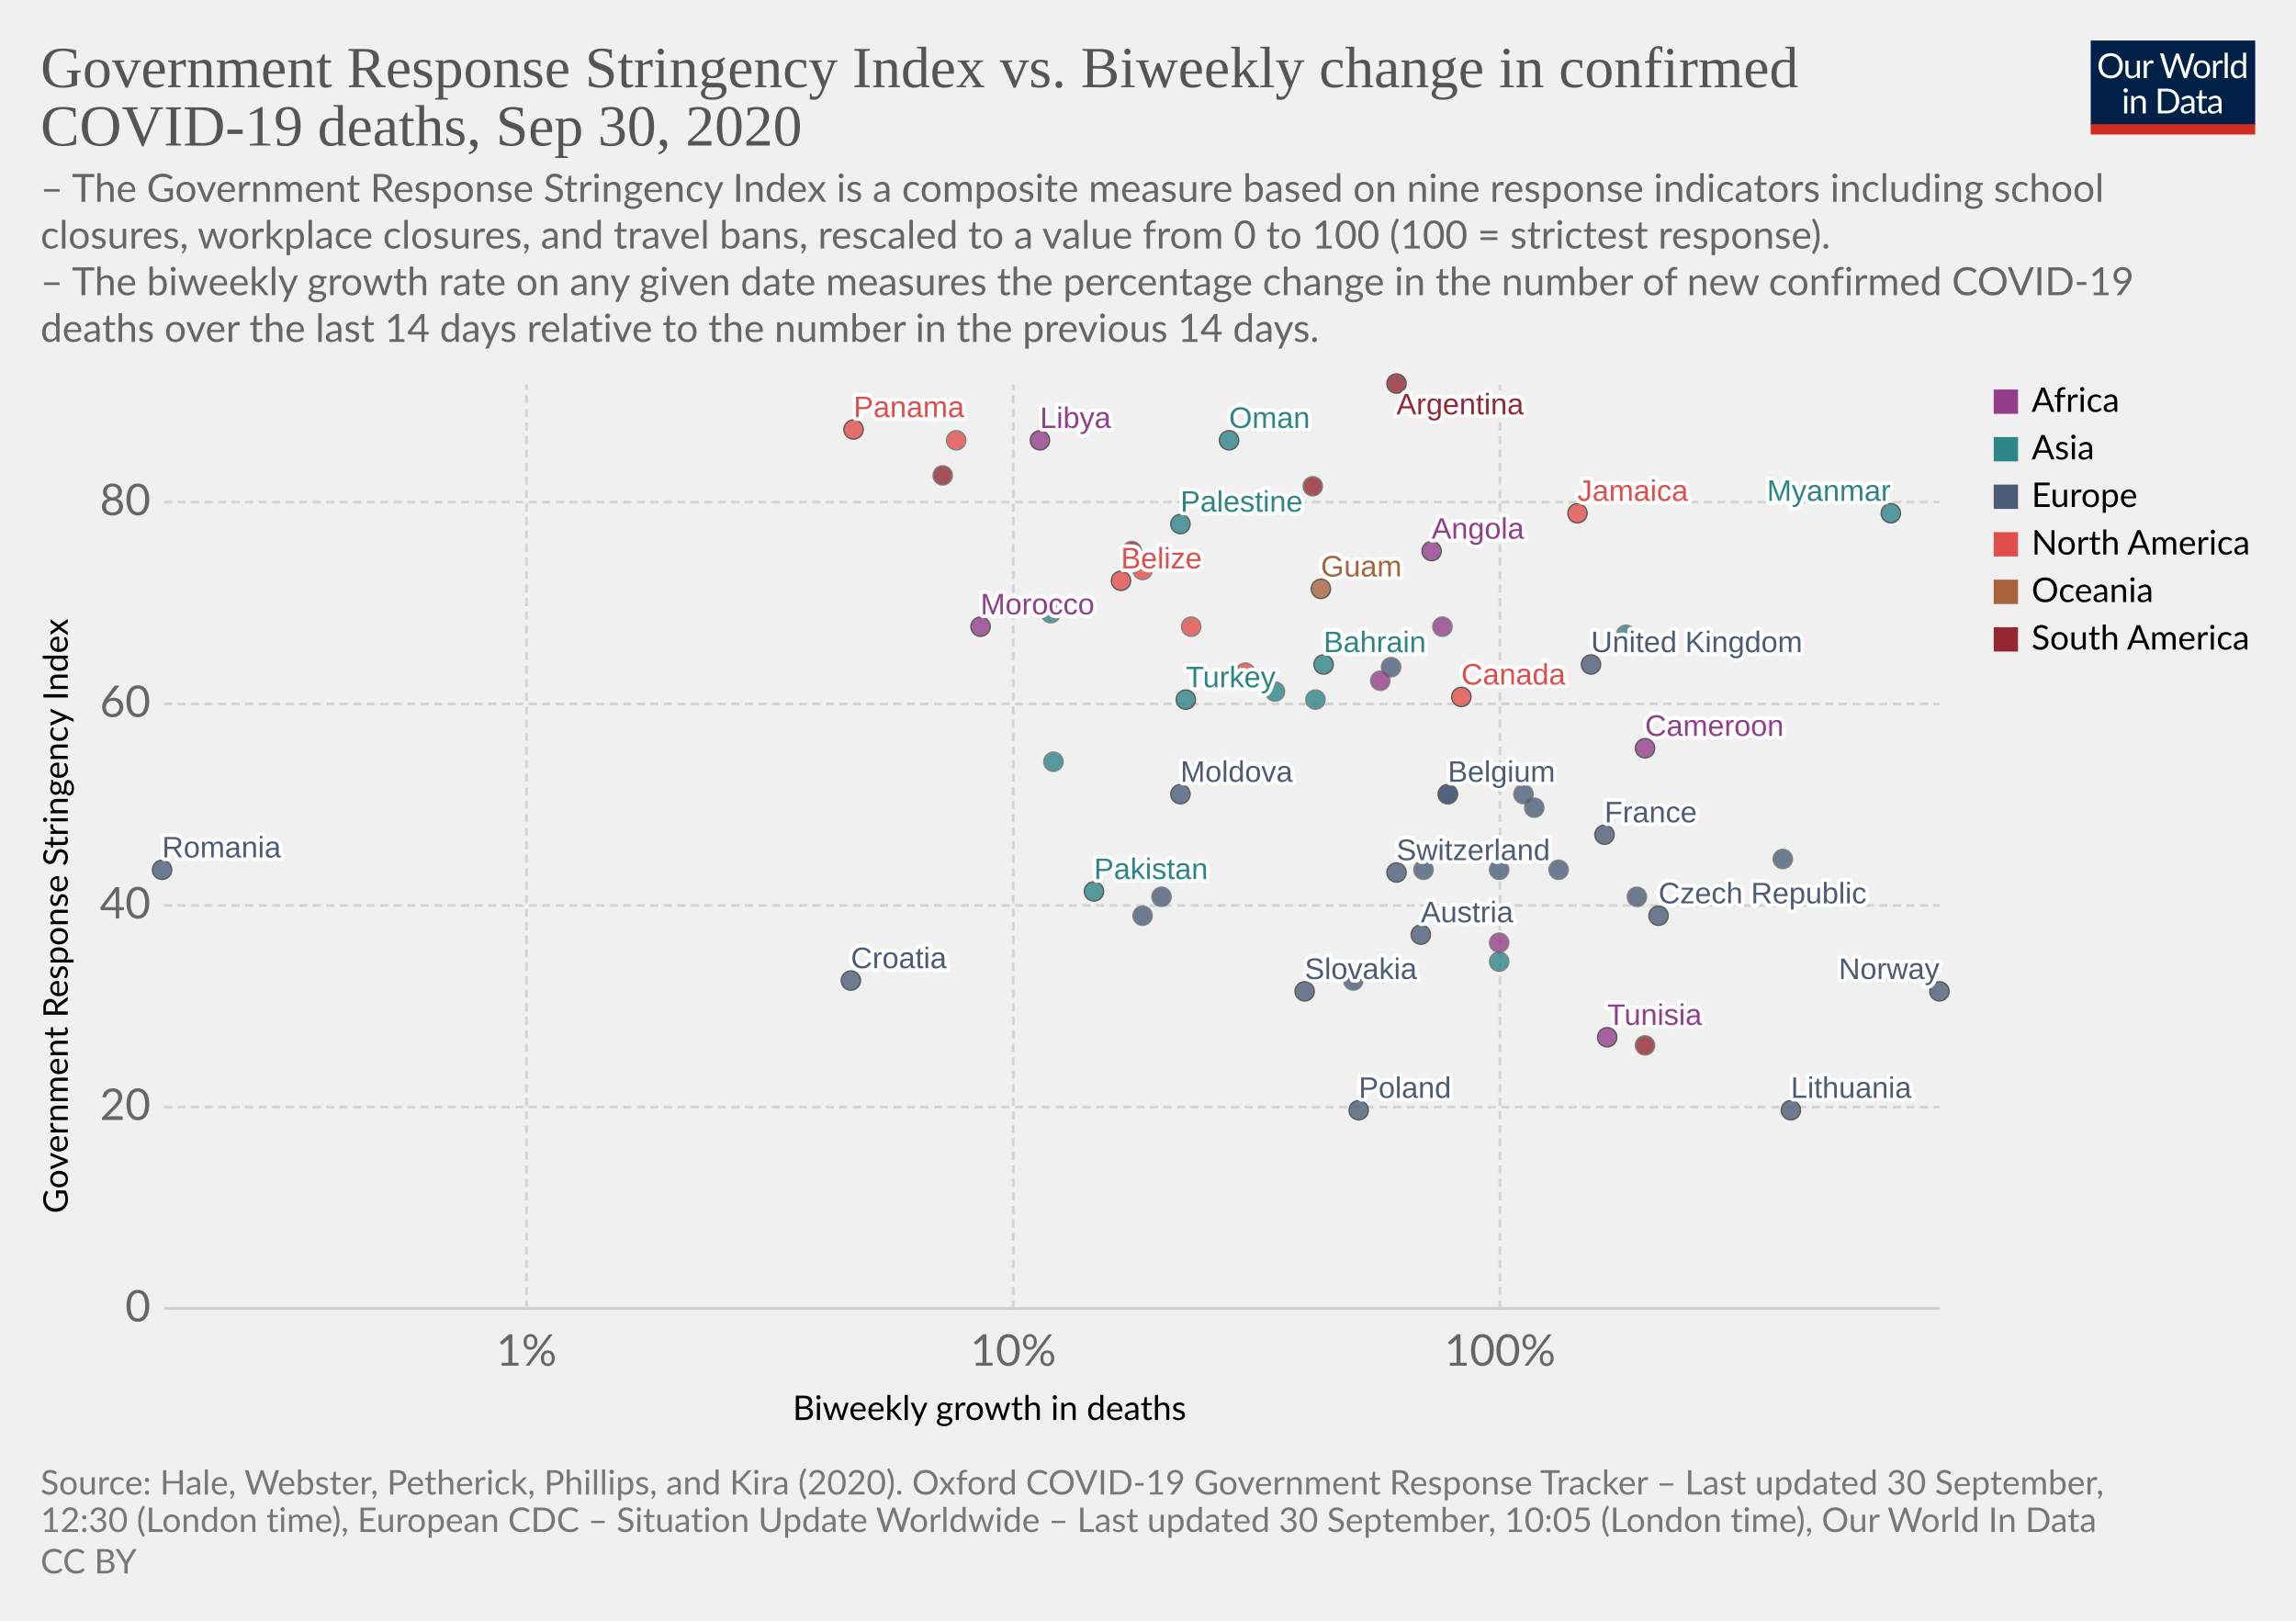
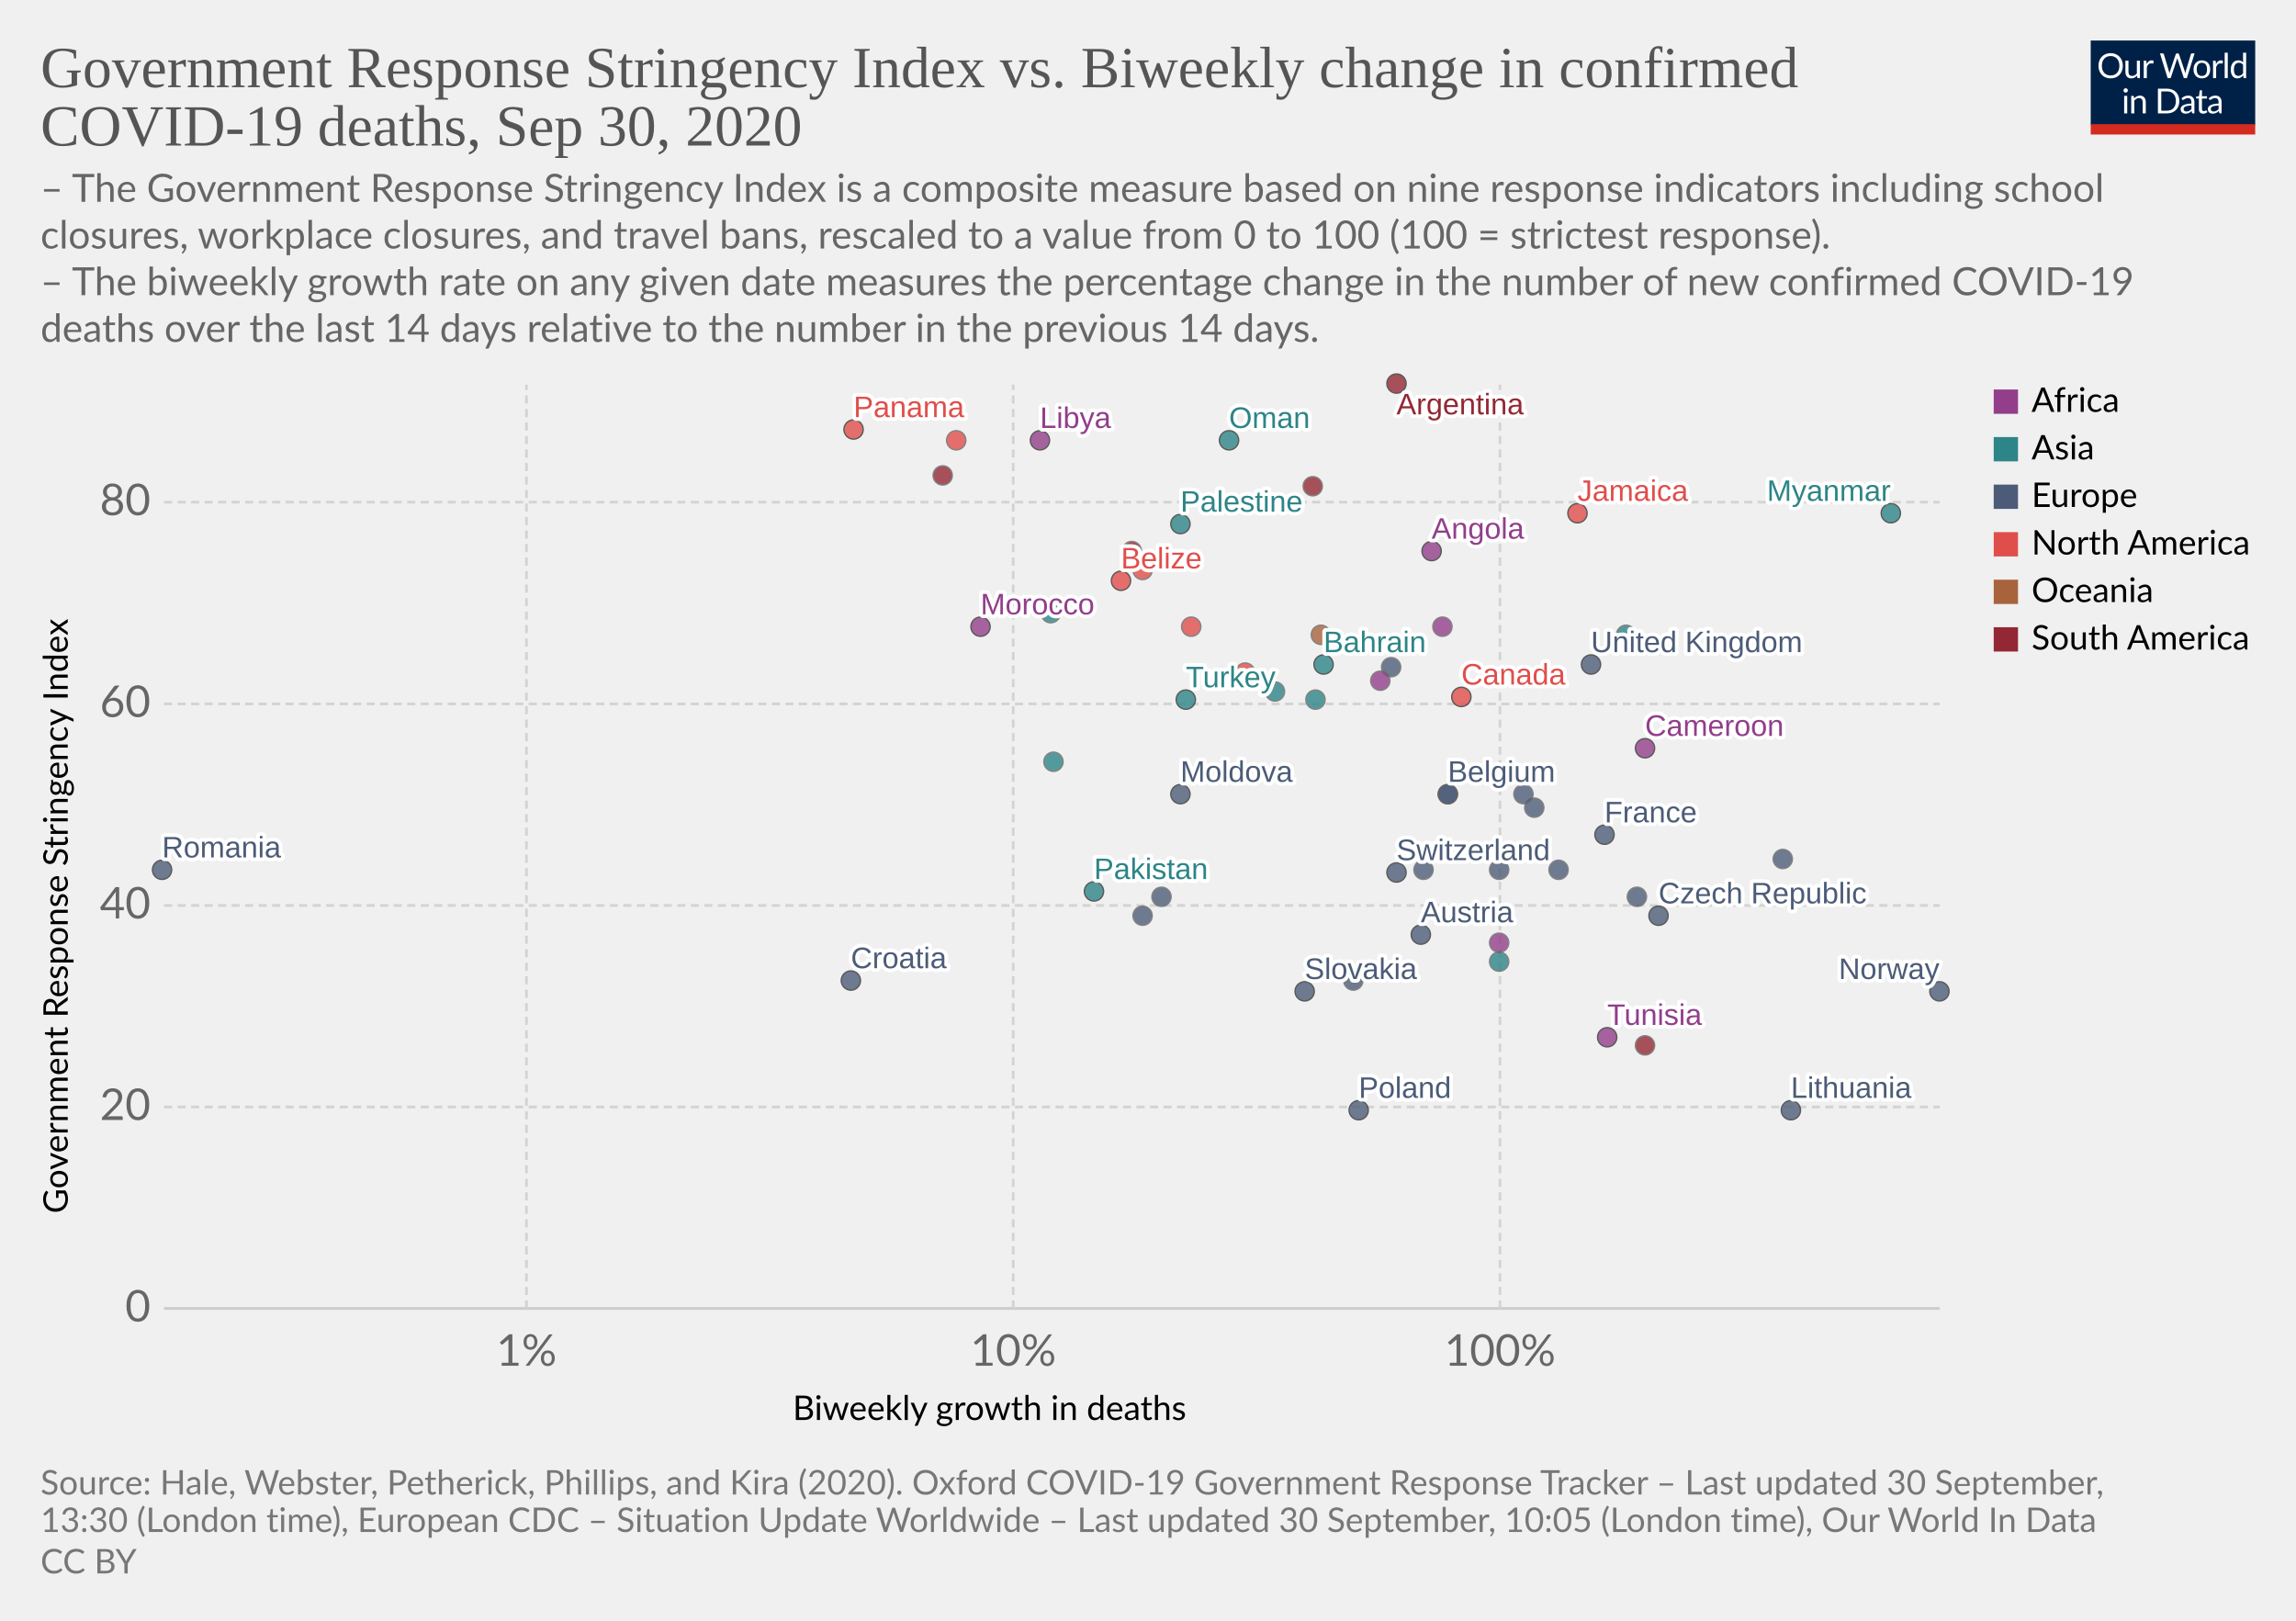
<svg xmlns="http://www.w3.org/2000/svg" version="1.1" style="background-color:#fff;-webkit-font-smoothing:antialiased" width="850" height="600" viewBox="0 0 850 600" font-family="Lato,'Helvetica Neue',Helvetica,Arial,sans-serif" font-size="18" text-rendering="optimizeLegibility">
  <g class="HeaderView">
    <g transform="matrix(.29 0 0 .29 774 15)">
      <svg width="210" height="120" viewBox="0 0 210 120" fill="none">
        <g clip-path="url(#clip0)">
          <path d="M0 0h210v107.89H0V0z" fill="#002147" />
          <path d="M40.98 32.25c0 2.36-.38 4.53-1.12 6.51a14.26 14.26 0 01-8.1 8.4c-1.9.78-4.02 1.17-6.34 1.17a16.6 16.6 0 01-6.33-1.17 14.31 14.31 0 01-8.08-8.4 18.29 18.29 0 01-1.12-6.51c0-2.36.38-4.53 1.12-6.5a14.32 14.32 0 018.07-8.44c1.92-.8 4.03-1.19 6.34-1.19 2.32 0 4.43.4 6.34 1.19 1.92.8 3.56 1.9 4.93 3.34a14.87 14.87 0 013.17 5.1 18.1 18.1 0 011.12 6.5zm-4.38 0c0-1.94-.26-3.68-.8-5.22a10.91 10.91 0 00-2.24-3.89 9.68 9.68 0 00-3.52-2.46 11.95 11.95 0 00-4.62-.86c-1.68 0-3.21.28-4.6.86a9.88 9.88 0 00-3.54 2.46 10.91 10.91 0 00-2.24 3.9c-.53 1.53-.8 3.27-.8 5.2 0 1.94.27 3.68.8 5.22a11.17 11.17 0 002.24 3.9 10.01 10.01 0 003.55 2.44c1.38.56 2.9.83 4.6.83 1.7 0 3.24-.27 4.61-.83a9.8 9.8 0 003.52-2.44 11.17 11.17 0 002.25-3.9c.53-1.54.8-3.28.8-5.21zm26.22-6.54V48H60.5c-.56 0-.9-.27-1.05-.81l-.31-2.4a12.45 12.45 0 01-3.26 2.6c-1.2.64-2.58.96-4.13.96-1.22 0-2.3-.2-3.24-.6a6.52 6.52 0 01-2.33-1.7 7.37 7.37 0 01-1.43-2.67c-.3-1.04-.46-2.2-.46-3.45V25.7h3.91v14.22c0 1.68.38 2.99 1.15 3.91.77.93 1.96 1.39 3.54 1.39 1.16 0 2.24-.27 3.23-.82a10.42 10.42 0 002.8-2.28V25.7h3.91zm8.61 4.47a9.94 9.94 0 012.6-3.56 5.64 5.64 0 013.76-1.3c.47 0 .92.05 1.34.15.44.1.83.27 1.17.49l-.3 2.92c-.09.37-.3.55-.66.55-.2 0-.5-.04-.9-.13a6.21 6.21 0 00-3.24.18c-.54.2-1.03.5-1.47.92-.42.4-.81.9-1.17 1.5-.33.58-.64 1.26-.92 2.02V48H67.7V25.71h2.25c.42 0 .72.08.88.25.16.16.27.44.33.83l.26 3.39zm61.16-13.7L122.75 48h-3.82l-7.99-24.05a21.95 21.95 0 01-.42-1.58 38.36 38.36 0 01-.44 1.58L102.05 48h-3.83L88.4 16.47h3.54c.38 0 .7.1.95.29.26.2.43.43.5.73l6.52 21.9c.1.4.2.83.28 1.28.1.46.2.94.29 1.46l.3-1.46c.12-.47.25-.9.38-1.27l7.41-21.91c.1-.25.26-.48.51-.69.27-.22.58-.33.95-.33h1.23c.38 0 .69.1.92.29.24.2.41.43.53.73l7.4 21.9a28.4 28.4 0 01.68 2.62 29.52 29.52 0 01.52-2.61l6.54-21.91c.07-.27.23-.5.48-.7.27-.21.58-.32.95-.32h3.32zm9.35 8.88c1.63 0 3.1.27 4.4.82a9.43 9.43 0 015.46 5.94c.5 1.4.74 2.98.74 4.73 0 1.76-.25 3.34-.74 4.75a9.43 9.43 0 01-5.46 5.92c-1.3.52-2.77.79-4.4.79-1.64 0-3.12-.27-4.44-.8a9.42 9.42 0 01-3.35-2.3c-.92-1-1.63-2.2-2.13-3.61-.49-1.41-.73-3-.73-4.75s.24-3.33.73-4.73c.5-1.43 1.2-2.64 2.13-3.63a9.4 9.4 0 013.35-2.31c1.32-.55 2.8-.82 4.44-.82zm0 19.89c2.2 0 3.84-.73 4.93-2.2 1.08-1.48 1.63-3.54 1.63-6.18 0-2.66-.55-4.72-1.63-6.2-1.09-1.49-2.73-2.23-4.93-2.23-1.12 0-2.09.2-2.93.57a5.7 5.7 0 00-2.06 1.65 7.5 7.5 0 00-1.24 2.67c-.26 1.04-.4 2.22-.4 3.54 0 2.64.55 4.7 1.64 6.18 1.1 1.47 2.76 2.2 4.99 2.2zm17.97-15.07a9.94 9.94 0 012.6-3.56 5.64 5.64 0 013.76-1.3c.47 0 .91.05 1.34.15.44.1.83.27 1.16.49l-.28 2.92c-.09.37-.31.55-.66.55-.2 0-.5-.04-.9-.13a6.2 6.2 0 00-3.24.18c-.54.2-1.03.5-1.47.92-.43.4-.82.9-1.17 1.5a13.1 13.1 0 00-.92 2.02V48h-3.94V25.71h2.24c.43 0 .72.08.88.25.17.16.28.44.33.83l.27 3.39zm15.04-14.59V48h-3.92V15.6h3.92zm19.55 15.43a6.22 6.22 0 00-2.38-2.05 6.7 6.7 0 00-2.86-.6c-2.07 0-3.66.75-4.77 2.23-1.12 1.48-1.68 3.6-1.68 6.33 0 1.46.13 2.7.38 3.74a7.29 7.29 0 001.1 2.56 4.35 4.35 0 001.78 1.45c.7.3 1.5.46 2.4.46 1.29 0 2.41-.3 3.36-.88a9.6 9.6 0 002.67-2.49V31.02zm3.91-15.43V48h-2.33c-.56 0-.9-.27-1.06-.81l-.35-2.71a12.13 12.13 0 01-3.25 2.77 8.28 8.28 0 01-4.23 1.06 7.31 7.31 0 01-6.14-2.9c-.73-.96-1.3-2.15-1.69-3.57a18.35 18.35 0 01.07-9.48 11.29 11.29 0 011.89-3.7 8.7 8.7 0 017.06-3.34 7.96 7.96 0 016.12 2.62V15.59h3.91zM46.61 70.71V93H42.7V70.71h3.91zm.84-7c0 .39-.08.75-.24 1.09a2.81 2.81 0 01-1.52 1.47 2.67 2.67 0 01-2.16 0 2.9 2.9 0 01-1.45-1.47 2.67 2.67 0 010-2.16c.15-.35.35-.65.6-.9.25-.27.53-.47.85-.62a2.67 2.67 0 012.16 0c.35.15.65.35.9.62.27.25.47.55.62.9.16.34.24.7.24 1.08zm7.97 10.24c.49-.54 1-1.04 1.54-1.48a9.85 9.85 0 013.66-1.84 8.96 8.96 0 015.43.35c.94.4 1.72.97 2.33 1.71a7.36 7.36 0 011.43 2.67c.32 1.04.49 2.19.49 3.45V93h-3.94V78.81c0-1.69-.4-3-1.17-3.92-.76-.93-1.93-1.4-3.5-1.4a6.6 6.6 0 00-3.25.83c-1 .56-1.92 1.31-2.77 2.27V93h-3.94V70.71h2.35c.56 0 .9.28 1.04.82l.3 2.42zm57.7 3.3c0 2.36-.37 4.5-1.11 6.44a14.3 14.3 0 01-3.17 4.98 14.1 14.1 0 01-4.93 3.2c-1.9.76-4.02 1.13-6.33 1.13H85.8V61.47h11.77c2.31 0 4.42.39 6.33 1.15a13.8 13.8 0 018.1 8.18 17.75 17.75 0 011.12 6.45zm-4.37 0c0-1.94-.26-3.67-.8-5.2a10.94 10.94 0 00-2.23-3.87 9.57 9.57 0 00-3.53-2.42 12.23 12.23 0 00-4.61-.83h-7.5v24.62h7.5c1.7 0 3.24-.28 4.61-.84a9.7 9.7 0 003.53-2.4 10.94 10.94 0 002.24-3.87c.53-1.53.8-3.26.8-5.2zm19.8 5.72c-1.8.06-3.34.2-4.62.44-1.26.22-2.3.51-3.1.88-.8.36-1.37.8-1.74 1.3-.35.5-.53 1.05-.53 1.67 0 .58.1 1.1.3 1.52a3 3 0 00.76 1.05c.34.27.73.46 1.17.6.45.11.94.17 1.45.17a7.28 7.28 0 003.5-.81 11.95 11.95 0 002.82-2.2v-4.62zm-12.65-9.11a12.73 12.73 0 013.98-2.66c1.43-.59 3-.88 4.73-.88 1.25 0 2.36.2 3.33.61a6.81 6.81 0 013.94 4.38c.33 1.04.5 2.19.5 3.43V93h-1.74a1.8 1.8 0 01-.88-.18c-.2-.13-.36-.38-.48-.74l-.44-2.12c-.59.55-1.16 1.03-1.72 1.46a9.48 9.48 0 01-3.74 1.7c-.69.15-1.46.23-2.3.23-.87 0-1.69-.12-2.45-.35a5.34 5.34 0 01-3.34-2.93 6.64 6.64 0 01-.49-2.64c0-.88.25-1.72.73-2.53a6.33 6.33 0 012.35-2.17c1.09-.63 2.5-1.15 4.25-1.54 1.75-.41 3.89-.65 6.42-.7v-1.75c0-1.73-.37-3.03-1.12-3.91-.75-.9-1.84-1.34-3.28-1.34-.97 0-1.78.12-2.44.37-.64.23-1.2.5-1.7.81l-1.23.82c-.33.23-.67.35-1 .35-.27 0-.5-.07-.69-.2a2.1 2.1 0 01-.48-.53l-.7-1.25zm27.67 19.5c-1.76 0-3.12-.5-4.07-1.48-.94-.98-1.41-2.4-1.41-4.25V74h-2.68a.9.9 0 01-.6-.2c-.16-.14-.24-.36-.24-.66v-1.56l3.65-.46.9-6.89a.9.9 0 01.29-.52.88.88 0 01.62-.22H142v7.67h6.44V74H142v13.38c0 .94.22 1.63.68 2.09.45.45 1.04.68 1.76.68a3.21 3.21 0 001.85-.53l.55-.35c.16-.12.3-.18.41-.18.2 0 .4.13.55.38l1.15 1.87a7.45 7.45 0 01-2.44 1.5c-.96.35-1.94.52-2.95.52zm19.68-10.4c-1.8.07-3.34.21-4.62.45-1.26.22-2.3.51-3.1.88-.8.36-1.37.8-1.74 1.3-.35.5-.53 1.05-.53 1.67 0 .58.1 1.1.3 1.52.18.42.44.77.76 1.05.34.27.73.46 1.17.6.45.11.94.17 1.45.17a7.3 7.3 0 003.5-.81 12.04 12.04 0 002.82-2.2v-4.62zm-12.65-9.1a12.72 12.72 0 013.99-2.66c1.42-.59 3-.88 4.72-.88 1.25 0 2.36.2 3.33.61a6.81 6.81 0 013.94 4.38c.33 1.04.5 2.19.5 3.43V93h-1.74a1.8 1.8 0 01-.88-.18c-.2-.13-.36-.38-.48-.74l-.44-2.12c-.59.55-1.16 1.03-1.72 1.46a9.48 9.48 0 01-3.74 1.7c-.69.15-1.46.23-2.3.23-.87 0-1.69-.12-2.45-.35a5.33 5.33 0 01-3.34-2.93 6.62 6.62 0 01-.49-2.64c0-.88.25-1.72.73-2.53a6.33 6.33 0 012.35-2.17c1.09-.63 2.5-1.15 4.25-1.54a31.2 31.2 0 016.42-.7v-1.75c0-1.73-.37-3.03-1.12-3.91-.75-.9-1.84-1.34-3.28-1.34-.97 0-1.78.12-2.44.37-.64.23-1.2.5-1.7.81-.46.3-.87.57-1.22.82-.34.23-.68.35-1.02.35-.26 0-.49-.07-.68-.2a1.88 1.88 0 01-.48-.53l-.7-1.25z" fill="#fff" />
          <path fill="#D42B21" d="M0 106.79h210V120H0z" />
        </g>
        <defs>
          <clipPath id="clip0">
            <path fill="#fff" d="M0 0h210v120H0z" />
          </clipPath>
        </defs>
      </svg>
    </g>
    <a href="https://ourworldindata.org/grapher/stringency-index-vs-biweekly-covid-deaths?time=latest" target="_blank" font-family="&quot;Playfair Display&quot;,Georgia,&quot;Times New Roman&quot;,serif">
      <text font-size="21.6" x="15" y="32.3" fill="#555">
        <tspan x="15" y="32.28">Government Response Stringency Index vs. Biweekly change in confirmed</tspan>
        <tspan x="15" y="53.88">COVID-19 deaths, Sep 30, 2020</tspan>
      </text>
    </a>
    <text font-size="14.4" x="15" y="74.7" fill="#666">
      <tspan x="15" y="74.72">– The Government Response Stringency Index is a composite measure based on nine response indicators including school</tspan>
      <tspan x="15" y="92">closures, workplace closures, and travel bans, rescaled to a value from 0 to 100 (100 = strictest response).</tspan>
      <tspan x="15" y="109.28"> – The biweekly growth rate on any given date measures the percentage change in the number of new confirmed COVID-19</tspan>
      <tspan x="15" y="126.56">deaths over the last 14 days relative to the number in the previous 14 days.</tspan>
    </text>
  </g>
  <g class="ScatterPlot">
    <g class="DualAxisView">
      <g class="HorizontalAxis">
        <text font-size="12.6" x="293.5" y="525.7">
          <tspan x="293.47" y="525.68">Biweekly growth in deaths</tspan>
        </text>
        <text x="194.9" y="505.6" fill="#666" text-anchor="middle" font-size="16.2">1%</text>
        <text x="375.1" y="505.6" fill="#666" text-anchor="middle" font-size="16.2">10%</text>
        <text x="555.3" y="505.6" fill="#666" text-anchor="middle" font-size="16.2">100%</text>
      </g>
      <g class="VerticalAxis">
        <text font-size="12.6" x="-449.2" y="25.1" transform="rotate(-90)">
          <tspan x="-449.2" y="25.08">Government Response Stringency Index</tspan>
        </text>
        <text x="55.74" y="484.4" fill="#666" dominant-baseline="middle" text-anchor="end" font-size="16.2">0</text>
        <text x="55.74" y="409.8" fill="#666" dominant-baseline="middle" text-anchor="end" font-size="16.2">20</text>
        <text x="55.74" y="335.2" fill="#666" dominant-baseline="middle" text-anchor="end" font-size="16.2">40</text>
        <text x="55.74" y="260.6" fill="#666" dominant-baseline="middle" text-anchor="end" font-size="16.2">60</text>
        <text x="55.74" y="185.9" fill="#666" dominant-baseline="middle" text-anchor="end" font-size="16.2">80</text>
      </g>
      <g class="AxisGridLines horizontalLines">
        <path stroke="#ccc" d="M60.74 484.4h657.35" />
        <path stroke="#d3d3d3" stroke-dasharray="3,2" d="M60.74 409.8h657.35M60.74 335.2h657.35M60.74 260.6h657.35M60.74 185.9h657.35" />
      </g>
      <g class="AxisGridLines verticalLines" stroke="#d3d3d3" stroke-dasharray="3,2">
        <path d="M194.9 484.4v-342M375.1 484.4v-342M555.3 484.4v-342" />
      </g>
    </g>
    <g class="PointsWithLabels clickable" clip-path="url(#a)" font-family="Arial, sans-serif">
      <path fill="rgba(255,255,255,0)" d="M60.74 142.4h657.35v342H60.74z" />
      <defs>
        <clipPath id="a">
          <path d="M50.74 132.4h677.35v362H50.74z" />
        </clipPath>
      </defs>
      <g class="key-Argentina_0">
        <circle cx="517" cy="142" r="3.57" fill="#932834" opacity=".8" stroke="#333" stroke-width=".5" />
      </g>
      <g class="key-Austria_0">
        <circle cx="526" cy="346" r="3.57" fill="#4C5C78" opacity=".8" stroke="#333" stroke-width=".5" />
      </g>
      <g class="key-Belgium_0">
        <circle cx="536" cy="294" r="3.57" fill="#4C5C78" opacity=".8" stroke="#333" stroke-width=".5" />
      </g>
      <g class="key-Bahrain_0">
        <circle cx="490" cy="246" r="3.57" fill="#2D8587" opacity=".8" stroke="#333" stroke-width=".5" />
      </g>
      <g class="key-Belize_0">
        <circle cx="415" cy="215" r="3.57" fill="#E04E4B" opacity=".8" stroke="#333" stroke-width=".5" />
      </g>
      <g class="key-Canada_0">
        <circle cx="541" cy="258" r="3.57" fill="#E04E4B" opacity=".8" stroke="#333" stroke-width=".5" />
      </g>
      <g class="key-Switzerland_0">
        <circle cx="517" cy="323" r="3.57" fill="#4C5C78" opacity=".8" stroke="#333" stroke-width=".5" />
      </g>
      <g class="key-Costa-Rica_0">
        <circle cx="461" cy="249" r="3.57" fill="#E04E4B" opacity=".8" stroke="#666" stroke-width=".5" />
      </g>
      <g class="key-Angola_0">
        <circle cx="530" cy="204" r="3.57" fill="#923E8B" opacity=".8" stroke="#333" stroke-width=".5" />
      </g>
      <g class="key-Latvia_0">
        <circle cx="555" cy="322" r="3.57" fill="#4C5C78" opacity=".8" stroke="#666" stroke-width=".5" />
      </g>
      <g class="key-Morocco_0">
        <circle cx="363" cy="232" r="3.57" fill="#923E8B" opacity=".8" stroke="#333" stroke-width=".5" />
      </g>
      <g class="key-Tunisia_0">
        <circle cx="595" cy="384" r="3.57" fill="#923E8B" opacity=".8" stroke="#333" stroke-width=".5" />
      </g>
      <g class="key-Bosnia-and-Herzegovina_0">
        <circle cx="430" cy="332" r="3.57" fill="#4C5C78" opacity=".8" stroke="#666" stroke-width=".5" />
      </g>
      <g class="key-Palestine_0">
        <circle cx="437" cy="194" r="3.57" fill="#2D8587" opacity=".8" stroke="#333" stroke-width=".5" />
      </g>
      <g class="key-Cameroon_0">
        <circle cx="609" cy="277" r="3.57" fill="#923E8B" opacity=".8" stroke="#333" stroke-width=".5" />
      </g>
      <g class="key-Moldova_0">
        <circle cx="437" cy="294" r="3.57" fill="#4C5C78" opacity=".8" stroke="#333" stroke-width=".5" />
      </g>
      <g class="key-Paraguay_0">
        <circle cx="486" cy="180" r="3.57" fill="#932834" opacity=".8" stroke="#666" stroke-width=".5" />
      </g>
      <g class="key-Czech-Republic_0">
        <circle cx="614" cy="339" r="3.57" fill="#4C5C78" opacity=".8" stroke="#333" stroke-width=".5" />
      </g>
      <g class="key-Germany_0">
        <circle cx="568" cy="299" r="3.57" fill="#4C5C78" opacity=".8" stroke="#666" stroke-width=".5" />
      </g>
      <g class="key-Denmark_0">
        <circle cx="564" cy="294" r="3.57" fill="#4C5C78" opacity=".8" stroke="#666" stroke-width=".5" />
      </g>
      <g class="key-Finland_0">
        <circle cx="501" cy="363" r="3.57" fill="#4C5C78" opacity=".8" stroke="#666" stroke-width=".5" />
      </g>
      <g class="key-France_0">
        <circle cx="594" cy="309" r="3.57" fill="#4C5C78" opacity=".8" stroke="#333" stroke-width=".5" />
      </g>
      <g class="key-United-Kingdom_0">
        <circle cx="589" cy="246" r="3.57" fill="#4C5C78" opacity=".8" stroke="#333" stroke-width=".5" />
      </g>
      <g class="key-Greece_0">
        <circle cx="536" cy="294" r="3.57" fill="#4C5C78" opacity=".8" stroke="#666" stroke-width=".5" />
      </g>
      <g class="key-Guatemala_0">
        <circle cx="441" cy="232" r="3.57" fill="#E04E4B" opacity=".8" stroke="#666" stroke-width=".5" />
      </g>
      <g class="key-Guyana_0">
        <circle cx="419" cy="204" r="3.57" fill="#932834" opacity=".8" stroke="#666" stroke-width=".5" />
      </g>
      <g class="key-Honduras_0">
        <circle cx="423" cy="211" r="3.57" fill="#E04E4B" opacity=".8" stroke="#666" stroke-width=".5" />
      </g>
      <g class="key-Croatia_0">
        <circle cx="315" cy="363" r="3.57" fill="#4C5C78" opacity=".8" stroke="#333" stroke-width=".5" />
      </g>
      <g class="key-Hungary_0">
        <circle cx="606" cy="332" r="3.57" fill="#4C5C78" opacity=".8" stroke="#666" stroke-width=".5" />
      </g>
      <g class="key-Indonesia_0">
        <circle cx="389" cy="227" r="3.57" fill="#2D8587" opacity=".8" stroke="#666" stroke-width=".5" />
      </g>
      <g class="key-Ireland_0">
        <circle cx="515" cy="247" r="3.57" fill="#4C5C78" opacity=".8" stroke="#666" stroke-width=".5" />
      </g>
      <g class="key-Iran_0">
        <circle cx="487" cy="259" r="3.57" fill="#2D8587" opacity=".8" stroke="#666" stroke-width=".5" />
      </g>
      <g class="key-Oman_0">
        <circle cx="455" cy="163" r="3.57" fill="#2D8587" opacity=".8" stroke="#333" stroke-width=".5" />
      </g>
      <g class="key-Pakistan_0">
        <circle cx="405" cy="330" r="3.57" fill="#2D8587" opacity=".8" stroke="#333" stroke-width=".5" />
      </g>
      <g class="key-Panama_0">
        <circle cx="316" cy="159" r="3.57" fill="#E04E4B" opacity=".8" stroke="#333" stroke-width=".5" />
      </g>
      <g class="key-Poland_0">
        <circle cx="503" cy="411" r="3.57" fill="#4C5C78" opacity=".8" stroke="#333" stroke-width=".5" />
      </g>
      <g class="key-Romania_0">
        <circle cx="60" cy="322" r="3.57" fill="#4C5C78" opacity=".8" stroke="#333" stroke-width=".5" />
      </g>
      <g class="key-Russia_0">
        <circle cx="423" cy="339" r="3.57" fill="#4C5C78" opacity=".8" stroke="#666" stroke-width=".5" />
      </g>
      <g class="key-Slovakia_0">
        <circle cx="483" cy="367" r="3.57" fill="#4C5C78" opacity=".8" stroke="#333" stroke-width=".5" />
      </g>
      <g class="key-Slovenia_0">
        <circle cx="577" cy="322" r="3.57" fill="#4C5C78" opacity=".8" stroke="#666" stroke-width=".5" />
      </g>
      <g class="key-Venezuela_0">
        <circle cx="349" cy="176" r="3.57" fill="#932834" opacity=".8" stroke="#666" stroke-width=".5" />
      </g>
      <g class="key-Guam_0">
-         <circle cx="489" cy="218" r="3.57" fill="#A8633C" opacity=".8" stroke="#333" stroke-width=".5" />
+         <circle cx="489" cy="235" r="3.57" fill="#A8633C" opacity=".8" stroke="#666" stroke-width=".5" />
      </g>
      <g class="key-Mozambique_0">
        <circle cx="511" cy="252" r="3.57" fill="#923E8B" opacity=".8" stroke="#666" stroke-width=".5" />
      </g>
      <g class="key-Libya_0">
        <circle cx="385" cy="163" r="3.57" fill="#923E8B" opacity=".8" stroke="#333" stroke-width=".5" />
      </g>
      <g class="key-Israel_0">
        <circle cx="555" cy="356" r="3.57" fill="#2D8587" opacity=".8" stroke="#666" stroke-width=".5" />
      </g>
      <g class="key-Italy_0">
        <circle cx="527" cy="322" r="3.57" fill="#4C5C78" opacity=".8" stroke="#666" stroke-width=".5" />
      </g>
      <g class="key-Jordan_0">
        <circle cx="602" cy="235" r="3.57" fill="#2D8587" opacity=".8" stroke="#666" stroke-width=".5" />
      </g>
      <g class="key-Kenya_0">
        <circle cx="534" cy="232" r="3.57" fill="#923E8B" opacity=".8" stroke="#666" stroke-width=".5" />
      </g>
      <g class="key-South-Korea_0">
        <circle cx="390" cy="282" r="3.57" fill="#2D8587" opacity=".8" stroke="#666" stroke-width=".5" />
      </g>
      <g class="key-Lebanon_0">
        <circle cx="472" cy="256" r="3.57" fill="#2D8587" opacity=".8" stroke="#666" stroke-width=".5" />
      </g>
      <g class="key-Lithuania_0">
        <circle cx="663" cy="411" r="3.57" fill="#4C5C78" opacity=".8" stroke="#333" stroke-width=".5" />
      </g>
      <g class="key-Myanmar_0">
        <circle cx="700" cy="190" r="3.57" fill="#2D8587" opacity=".8" stroke="#333" stroke-width=".5" />
      </g>
      <g class="key-Netherlands_0">
        <circle cx="660" cy="318" r="3.57" fill="#4C5C78" opacity=".8" stroke="#666" stroke-width=".5" />
      </g>
      <g class="key-Norway_0">
        <circle cx="718" cy="367" r="3.57" fill="#4C5C78" opacity=".8" stroke="#333" stroke-width=".5" />
      </g>
      <g class="key-Burkina-Faso_0">
        <circle cx="555" cy="349" r="3.57" fill="#923E8B" opacity=".8" stroke="#666" stroke-width=".5" />
      </g>
      <g class="key-Cuba_0">
        <circle cx="354" cy="163" r="3.57" fill="#E04E4B" opacity=".8" stroke="#666" stroke-width=".5" />
      </g>
      <g class="key-Jamaica_0">
        <circle cx="584" cy="190" r="3.57" fill="#E04E4B" opacity=".8" stroke="#333" stroke-width=".5" />
      </g>
      <g class="key-Turkey_0">
        <circle cx="439" cy="259" r="3.57" fill="#2D8587" opacity=".8" stroke="#333" stroke-width=".5" />
      </g>
      <g class="key-Uruguay_0">
        <circle cx="609" cy="387" r="3.57" fill="#932834" opacity=".8" stroke="#666" stroke-width=".5" />
      </g>
      <g class="backgroundLabels" fill="#333" font-size="11" font-weight="400">
        <text x="517" y="153.4" fill="#fff" stroke="#fff" stroke-linecap="round" stroke-linejoin="round" stroke-width=".25em">Argentina</text>
        <text x="517" y="153.4" fill="#932834">Argentina</text>
        <text x="526" y="341.43" fill="#fff" stroke="#fff" stroke-linecap="round" stroke-linejoin="round" stroke-width=".25em">Austria</text>
        <text x="526" y="341.43" fill="#4C5C78">Austria</text>
        <text x="536" y="289.43" fill="#fff" stroke="#fff" stroke-linecap="round" stroke-linejoin="round" stroke-width=".25em">Belgium</text>
        <text x="536" y="289.43" fill="#4C5C78">Belgium</text>
        <text x="490" y="241.43" fill="#fff" stroke="#fff" stroke-linecap="round" stroke-linejoin="round" stroke-width=".25em">Bahrain</text>
        <text x="490" y="241.43" fill="#2D8587">Bahrain</text>
        <text x="415" y="210.43" fill="#fff" stroke="#fff" stroke-linecap="round" stroke-linejoin="round" stroke-width=".25em">Belize</text>
        <text x="415" y="210.43" fill="#E04E4B">Belize</text>
        <text x="541" y="253.43" fill="#fff" stroke="#fff" stroke-linecap="round" stroke-linejoin="round" stroke-width=".25em">Canada</text>
        <text x="541" y="253.43" fill="#E04E4B">Canada</text>
        <text x="517" y="318.43" fill="#fff" stroke="#fff" stroke-linecap="round" stroke-linejoin="round" stroke-width=".25em">Switzerland</text>
        <text x="517" y="318.43" fill="#4C5C78">Switzerland</text>
        <text x="530" y="199.43" fill="#fff" stroke="#fff" stroke-linecap="round" stroke-linejoin="round" stroke-width=".25em">Angola</text>
        <text x="530" y="199.43" fill="#923E8B">Angola</text>
        <text x="363" y="227.43" fill="#fff" stroke="#fff" stroke-linecap="round" stroke-linejoin="round" stroke-width=".25em">Morocco</text>
        <text x="363" y="227.43" fill="#923E8B">Morocco</text>
        <text x="595" y="379.43" fill="#fff" stroke="#fff" stroke-linecap="round" stroke-linejoin="round" stroke-width=".25em">Tunisia</text>
        <text x="595" y="379.43" fill="#923E8B">Tunisia</text>
        <text x="437" y="189.43" fill="#fff" stroke="#fff" stroke-linecap="round" stroke-linejoin="round" stroke-width=".25em">Palestine</text>
        <text x="437" y="189.43" fill="#2D8587">Palestine</text>
        <text x="609" y="272.43" fill="#fff" stroke="#fff" stroke-linecap="round" stroke-linejoin="round" stroke-width=".25em">Cameroon</text>
        <text x="609" y="272.43" fill="#923E8B">Cameroon</text>
        <text x="437" y="289.43" fill="#fff" stroke="#fff" stroke-linecap="round" stroke-linejoin="round" stroke-width=".25em">Moldova</text>
        <text x="437" y="289.43" fill="#4C5C78">Moldova</text>
        <text x="614" y="334.43" fill="#fff" stroke="#fff" stroke-linecap="round" stroke-linejoin="round" stroke-width=".25em">Czech Republic</text>
        <text x="614" y="334.43" fill="#4C5C78">Czech Republic</text>
        <text x="594" y="304.43" fill="#fff" stroke="#fff" stroke-linecap="round" stroke-linejoin="round" stroke-width=".25em">France</text>
        <text x="594" y="304.43" fill="#4C5C78">France</text>
        <text x="589" y="241.43" fill="#fff" stroke="#fff" stroke-linecap="round" stroke-linejoin="round" stroke-width=".25em">United Kingdom</text>
        <text x="589" y="241.43" fill="#4C5C78">United Kingdom</text>
        <text x="315" y="358.43" fill="#fff" stroke="#fff" stroke-linecap="round" stroke-linejoin="round" stroke-width=".25em">Croatia</text>
        <text x="315" y="358.43" fill="#4C5C78">Croatia</text>
        <text x="455" y="158.43" fill="#fff" stroke="#fff" stroke-linecap="round" stroke-linejoin="round" stroke-width=".25em">Oman</text>
        <text x="455" y="158.43" fill="#2D8587">Oman</text>
        <text x="405" y="325.43" fill="#fff" stroke="#fff" stroke-linecap="round" stroke-linejoin="round" stroke-width=".25em">Pakistan</text>
        <text x="405" y="325.43" fill="#2D8587">Pakistan</text>
        <text x="316" y="154.43" fill="#fff" stroke="#fff" stroke-linecap="round" stroke-linejoin="round" stroke-width=".25em">Panama</text>
        <text x="316" y="154.43" fill="#E04E4B">Panama</text>
        <text x="503" y="406.43" fill="#fff" stroke="#fff" stroke-linecap="round" stroke-linejoin="round" stroke-width=".25em">Poland</text>
        <text x="503" y="406.43" fill="#4C5C78">Poland</text>
        <text x="60" y="317.43" fill="#fff" stroke="#fff" stroke-linecap="round" stroke-linejoin="round" stroke-width=".25em">Romania</text>
        <text x="60" y="317.43" fill="#4C5C78">Romania</text>
        <text x="483" y="362.43" fill="#fff" stroke="#fff" stroke-linecap="round" stroke-linejoin="round" stroke-width=".25em">Slovakia</text>
        <text x="483" y="362.43" fill="#4C5C78">Slovakia</text>
-         <text x="489" y="213.43" fill="#fff" stroke="#fff" stroke-linecap="round" stroke-linejoin="round" stroke-width=".25em">Guam</text>
-         <text x="489" y="213.43" fill="#A8633C">Guam</text>
        <text x="385" y="158.43" fill="#fff" stroke="#fff" stroke-linecap="round" stroke-linejoin="round" stroke-width=".25em">Libya</text>
        <text x="385" y="158.43" fill="#923E8B">Libya</text>
        <text x="663" y="406.43" fill="#fff" stroke="#fff" stroke-linecap="round" stroke-linejoin="round" stroke-width=".25em">Lithuania</text>
        <text x="663" y="406.43" fill="#4C5C78">Lithuania</text>
        <text x="654.13" y="185.43" fill="#fff" stroke="#fff" stroke-linecap="round" stroke-linejoin="round" stroke-width=".25em">Myanmar</text>
        <text x="654.13" y="185.43" fill="#2D8587">Myanmar</text>
        <text x="680.71" y="362.43" fill="#fff" stroke="#fff" stroke-linecap="round" stroke-linejoin="round" stroke-width=".25em">Norway</text>
        <text x="680.71" y="362.43" fill="#4C5C78">Norway</text>
        <text x="584" y="185.43" fill="#fff" stroke="#fff" stroke-linecap="round" stroke-linejoin="round" stroke-width=".25em">Jamaica</text>
        <text x="584" y="185.43" fill="#E04E4B">Jamaica</text>
        <text x="439" y="254.43" fill="#fff" stroke="#fff" stroke-linecap="round" stroke-linejoin="round" stroke-width=".25em">Turkey</text>
        <text x="439" y="254.43" fill="#2D8587">Turkey</text>
      </g>
    </g>
    <g class="ScatterColorLegend clickable" cursor="pointer">
      <g class="legendMark">
        <path fill="#923E8B" d="M738.09 144.2h9v9h-9z" />
        <text font-size="12.6" x="752.1" y="152.5">
          <tspan x="752.09" y="152.48">Africa</tspan>
        </text>
      </g>
      <g class="legendMark">
        <path fill="#2D8587" d="M738.09 161.8h9v9h-9z" />
        <text font-size="12.6" x="752.1" y="170.1">
          <tspan x="752.09" y="170.08">Asia</tspan>
        </text>
      </g>
      <g class="legendMark">
        <path fill="#4C5C78" d="M738.09 179.4h9v9h-9z" />
        <text font-size="12.6" x="752.1" y="187.7">
          <tspan x="752.09" y="187.68">Europe</tspan>
        </text>
      </g>
      <g class="legendMark">
        <path fill="#E04E4B" d="M738.09 197h9v9h-9z" />
        <text font-size="12.6" x="752.1" y="205.3">
          <tspan x="752.09" y="205.28">North America</tspan>
        </text>
      </g>
      <g class="legendMark">
        <path fill="#A8633C" d="M738.09 214.6h9v9h-9z" />
        <text font-size="12.6" x="752.1" y="222.9">
          <tspan x="752.09" y="222.88">Oceania</tspan>
        </text>
      </g>
      <g class="legendMark">
        <path fill="#932834" d="M738.09 232.2h9v9h-9z" />
        <text font-size="12.6" x="752.1" y="240.5">
          <tspan x="752.09" y="240.48">South America</tspan>
        </text>
      </g>
    </g>
  </g>
  <g class="SourcesFooter" fill="#777">
    <g class="clickable" fill="#777">
      <text font-size="12.6" x="15" y="553.3">
        <tspan x="15" y="553.28">Source: Hale, Webster, Petherick, Phillips, and Kira (2020). Oxford COVID-19 Government Response Tracker – Last updated 30 September,</tspan>
-         <tspan x="15" y="567.14">12:30 (London time), European CDC – Situation Update Worldwide – Last updated 30 September, 10:05 (London time), Our World In Data</tspan>
+         <tspan x="15" y="567.14">13:30 (London time), European CDC – Situation Update Worldwide – Last updated 30 September, 10:05 (London time), Our World In Data</tspan>
      </text>
    </g>
    <text font-size="12.6" x="15" y="582.5">
      <tspan x="15" y="582.48">
        <a class="cclogo" href="http://creativecommons.org/licenses/by/4.0/deed.en_US" target="_blank" fill="#777">CC BY</a>
      </tspan>
    </text>
  </g>
</svg>
